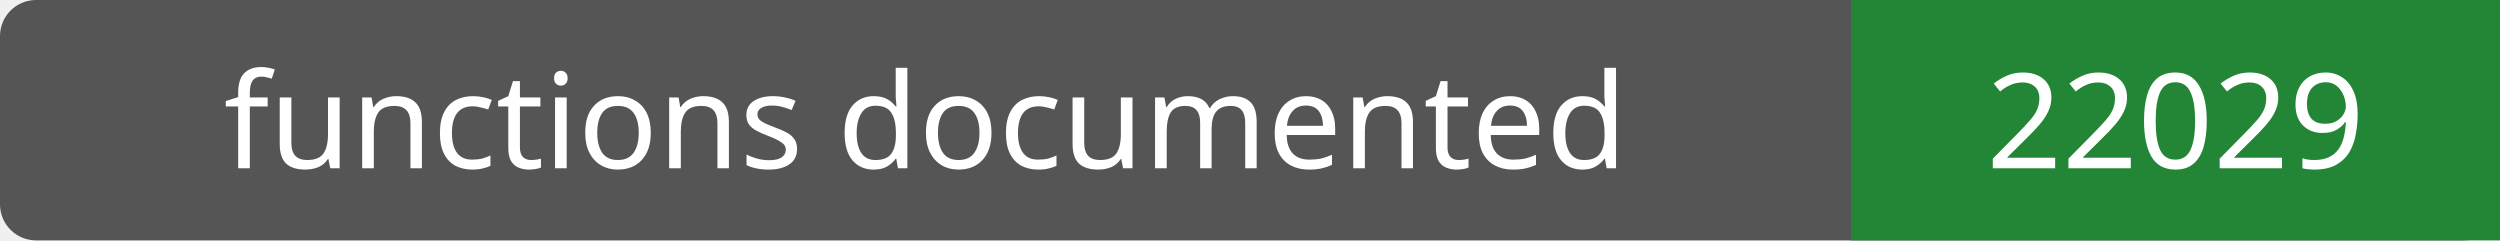
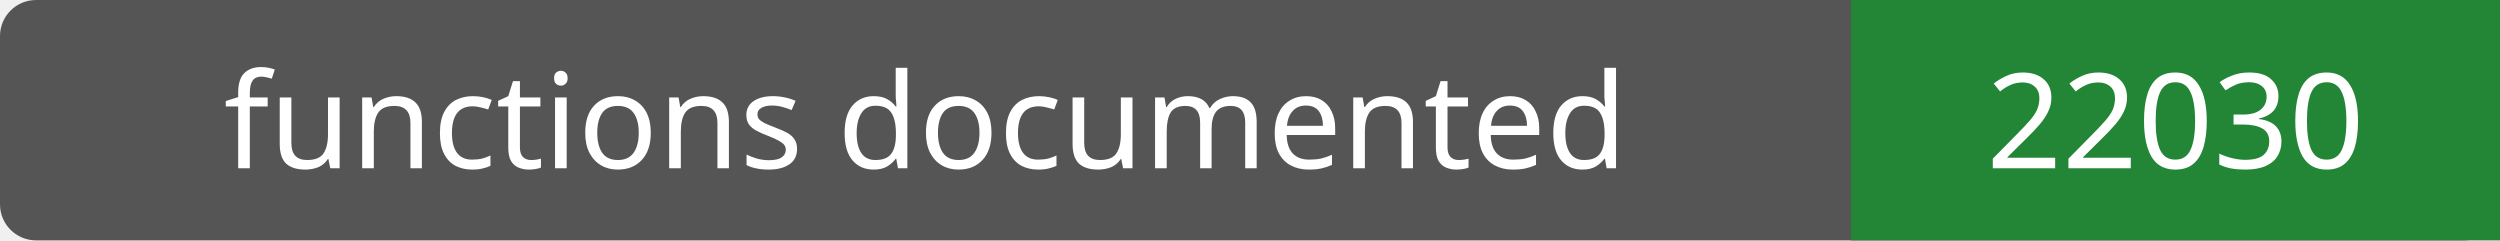
- <svg xmlns="http://www.w3.org/2000/svg" width="208" height="20" role="img" aria-label="functions documented: 22029">
+ <svg xmlns="http://www.w3.org/2000/svg" width="208" height="20" role="img" aria-label="functions documented: 22030">
  <rect width="208" height="20" rx="3" fill="#555" />
  <path fill="#238636" d="M154 0h54v20H154z" />
  <g fill="#fff" text-anchor="middle" font-family="Verdana,sans-serif" font-size="11">
    <text x="77.0" y="14">functions documented</text>
-     <text x="181.0" y="14">22029</text>
+     <text x="181.0" y="14">22030</text>
  </g>
</svg>
